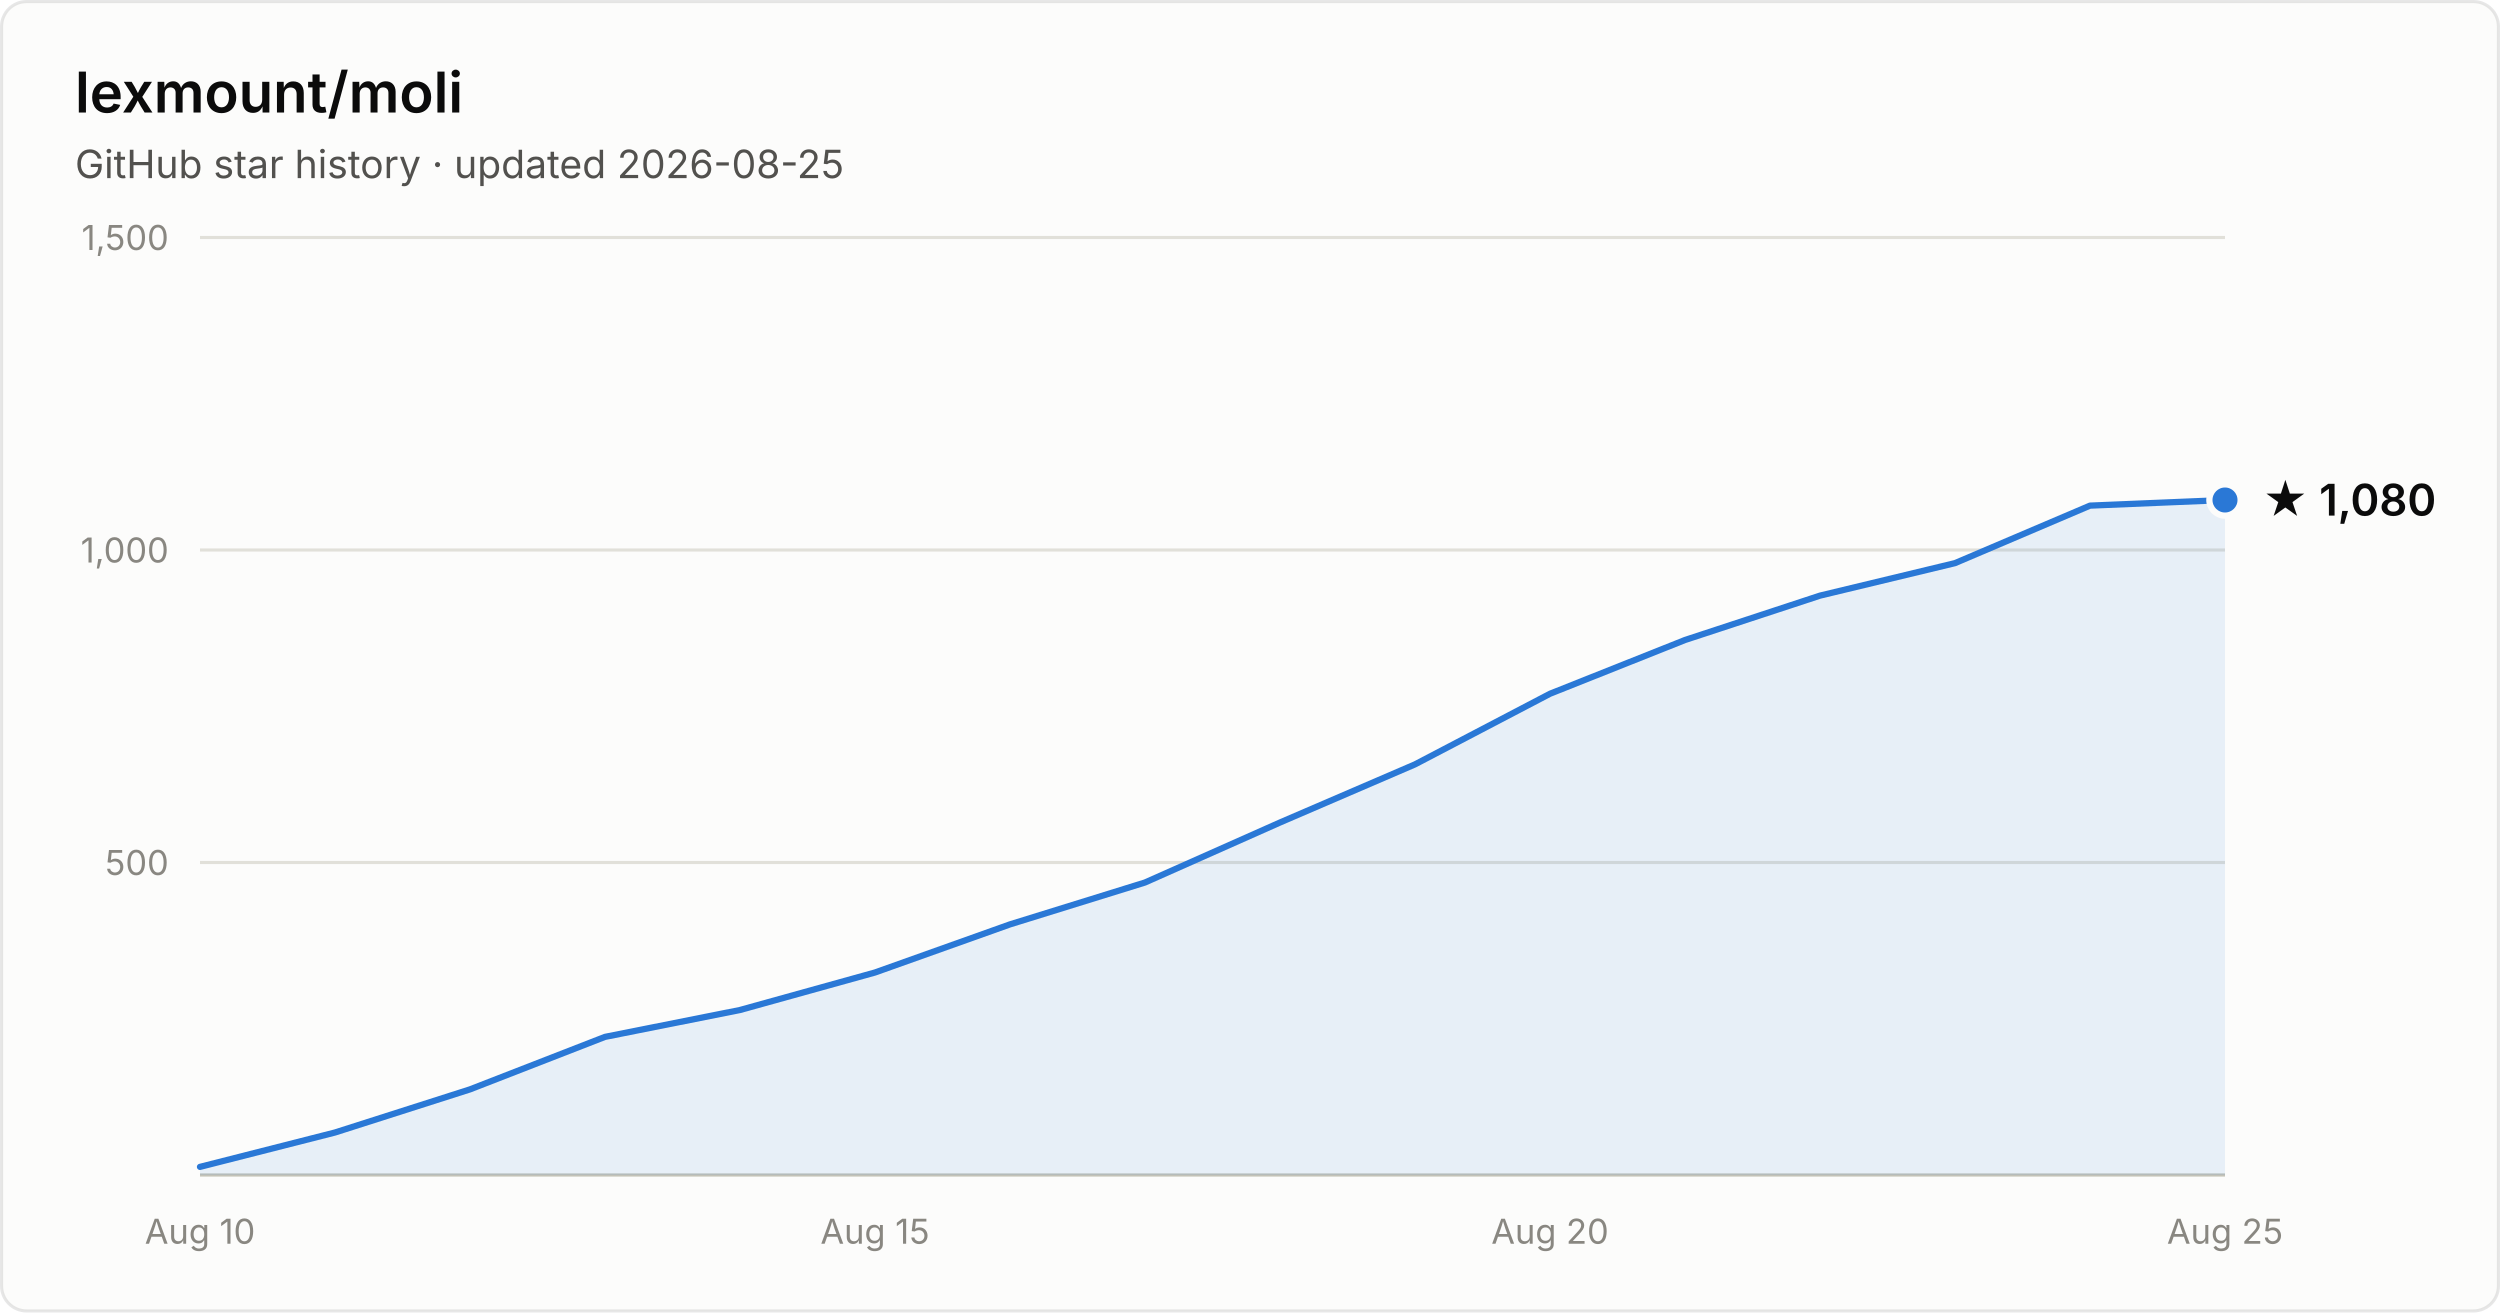
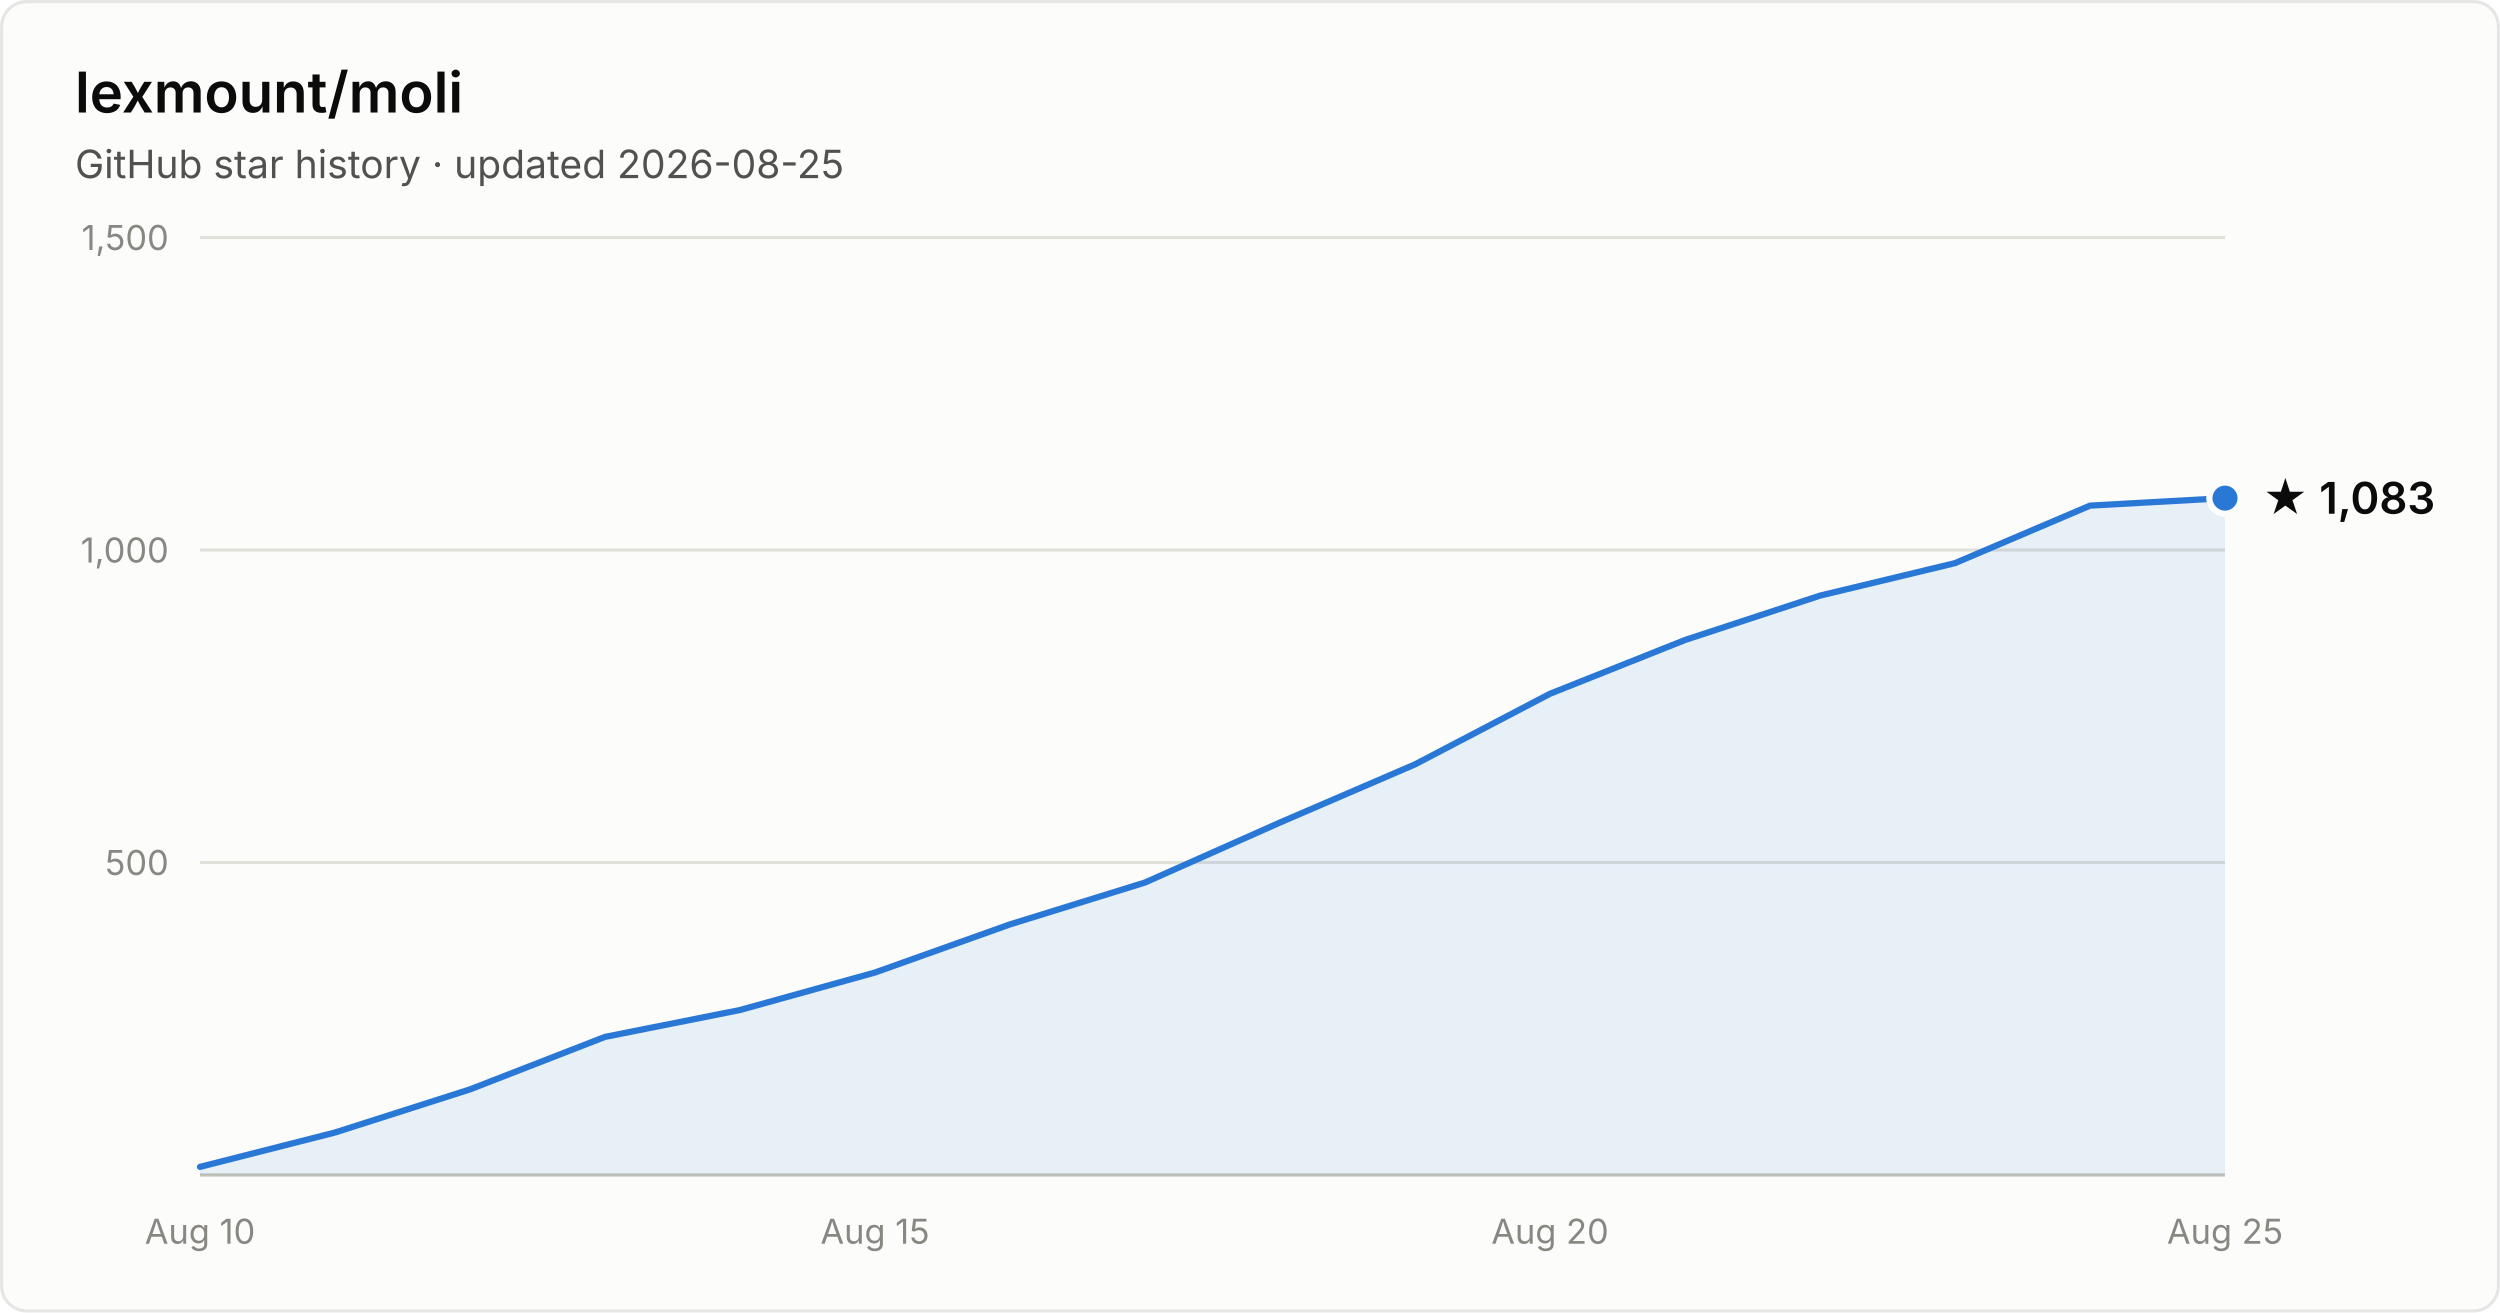
- <svg xmlns="http://www.w3.org/2000/svg" width="800" height="420" viewBox="0 0 800 420" font-family="system-ui, -apple-system, Segoe UI, sans-serif" role="img" aria-label="Star history of lexmount/moli: 1,080 stars as of 2026-08-25">
+ <svg xmlns="http://www.w3.org/2000/svg" width="800" height="420" viewBox="0 0 800 420" font-family="system-ui, -apple-system, Segoe UI, sans-serif" role="img" aria-label="Star history of lexmount/moli: 1,083 stars as of 2026-08-25">
  <rect x="0.5" y="0.5" width="799" height="419" rx="8" fill="#fcfcfb" stroke="rgba(11,11,11,0.10)" />
  <text x="24" y="36" fill="#0b0b0b" font-size="18" font-weight="600">lexmount/moli</text>
  <text x="24" y="57" fill="#52514e" font-size="12.5">GitHub star history · updated 2026-08-25</text>
  <line x1="64" y1="276.0" x2="712" y2="276.0" stroke="#e1e0d9" stroke-width="1" />
  <text x="54" y="280.0" text-anchor="end" fill="#898781" font-size="11" style="font-variant-numeric:tabular-nums">500</text>
  <line x1="64" y1="176.0" x2="712" y2="176.0" stroke="#e1e0d9" stroke-width="1" />
  <text x="54" y="180.0" text-anchor="end" fill="#898781" font-size="11" style="font-variant-numeric:tabular-nums">1,000</text>
  <line x1="64" y1="76.0" x2="712" y2="76.0" stroke="#e1e0d9" stroke-width="1" />
  <text x="54" y="80.0" text-anchor="end" fill="#898781" font-size="11" style="font-variant-numeric:tabular-nums">1,500</text>
  <line x1="64" y1="376" x2="712" y2="376" stroke="#c3c2b7" stroke-width="1" />
  <text x="64.0" y="398" text-anchor="middle" fill="#898781" font-size="11" style="font-variant-numeric:tabular-nums">Aug 10</text>
  <text x="280.0" y="398" text-anchor="middle" fill="#898781" font-size="11" style="font-variant-numeric:tabular-nums">Aug 15</text>
  <text x="496.0" y="398" text-anchor="middle" fill="#898781" font-size="11" style="font-variant-numeric:tabular-nums">Aug 20</text>
  <text x="712.0" y="398" text-anchor="middle" fill="#898781" font-size="11" style="font-variant-numeric:tabular-nums">Aug 25</text>
-   <path d="M64.0 373.4 L107.2 362.4 L150.4 348.6 L193.6 331.8 L236.8 323.2 L280.0 311.2 L323.2 295.8 L366.4 282.4 L409.6 263.2 L452.8 244.6 L496.0 222.0 L539.2 204.8 L582.4 190.6 L625.6 180.2 L668.8 161.8 L712.0 160.0 L712.0 376 L64.0 376 Z" fill="#2a78d6" fill-opacity="0.1" />
-   <path d="M64.0 373.4 L107.2 362.4 L150.4 348.6 L193.6 331.8 L236.8 323.2 L280.0 311.2 L323.2 295.8 L366.4 282.4 L409.6 263.2 L452.8 244.6 L496.0 222.0 L539.2 204.8 L582.4 190.6 L625.6 180.2 L668.8 161.8 L712.0 160.0" fill="none" stroke="#2a78d6" stroke-width="2" stroke-linejoin="round" stroke-linecap="round" />
-   <circle cx="712.0" cy="160.0" r="5" fill="#2a78d6" stroke="#fcfcfb" stroke-width="2" />
-   <text x="724.0" y="165.0" fill="#0b0b0b" font-size="14" font-weight="600">★ 1,080</text>
+   <path d="M64.0 373.4 L107.2 362.4 L150.4 348.6 L193.6 331.8 L236.8 323.2 L280.0 311.2 L323.2 295.8 L366.4 282.4 L409.6 263.2 L452.8 244.6 L496.0 222.0 L539.2 204.8 L582.4 190.6 L625.6 180.2 L668.8 161.8 L712.0 159.4 L712.0 376 L64.0 376 Z" fill="#2a78d6" fill-opacity="0.1" />
+   <path d="M64.0 373.4 L107.2 362.4 L150.4 348.6 L193.6 331.8 L236.8 323.2 L280.0 311.2 L323.2 295.8 L366.4 282.4 L409.6 263.2 L452.8 244.6 L496.0 222.0 L539.2 204.8 L582.4 190.6 L625.6 180.2 L668.8 161.8 L712.0 159.4" fill="none" stroke="#2a78d6" stroke-width="2" stroke-linejoin="round" stroke-linecap="round" />
+   <circle cx="712.0" cy="159.4" r="5" fill="#2a78d6" stroke="#fcfcfb" stroke-width="2" />
+   <text x="724.0" y="164.4" fill="#0b0b0b" font-size="14" font-weight="600">★ 1,083</text>
</svg>
